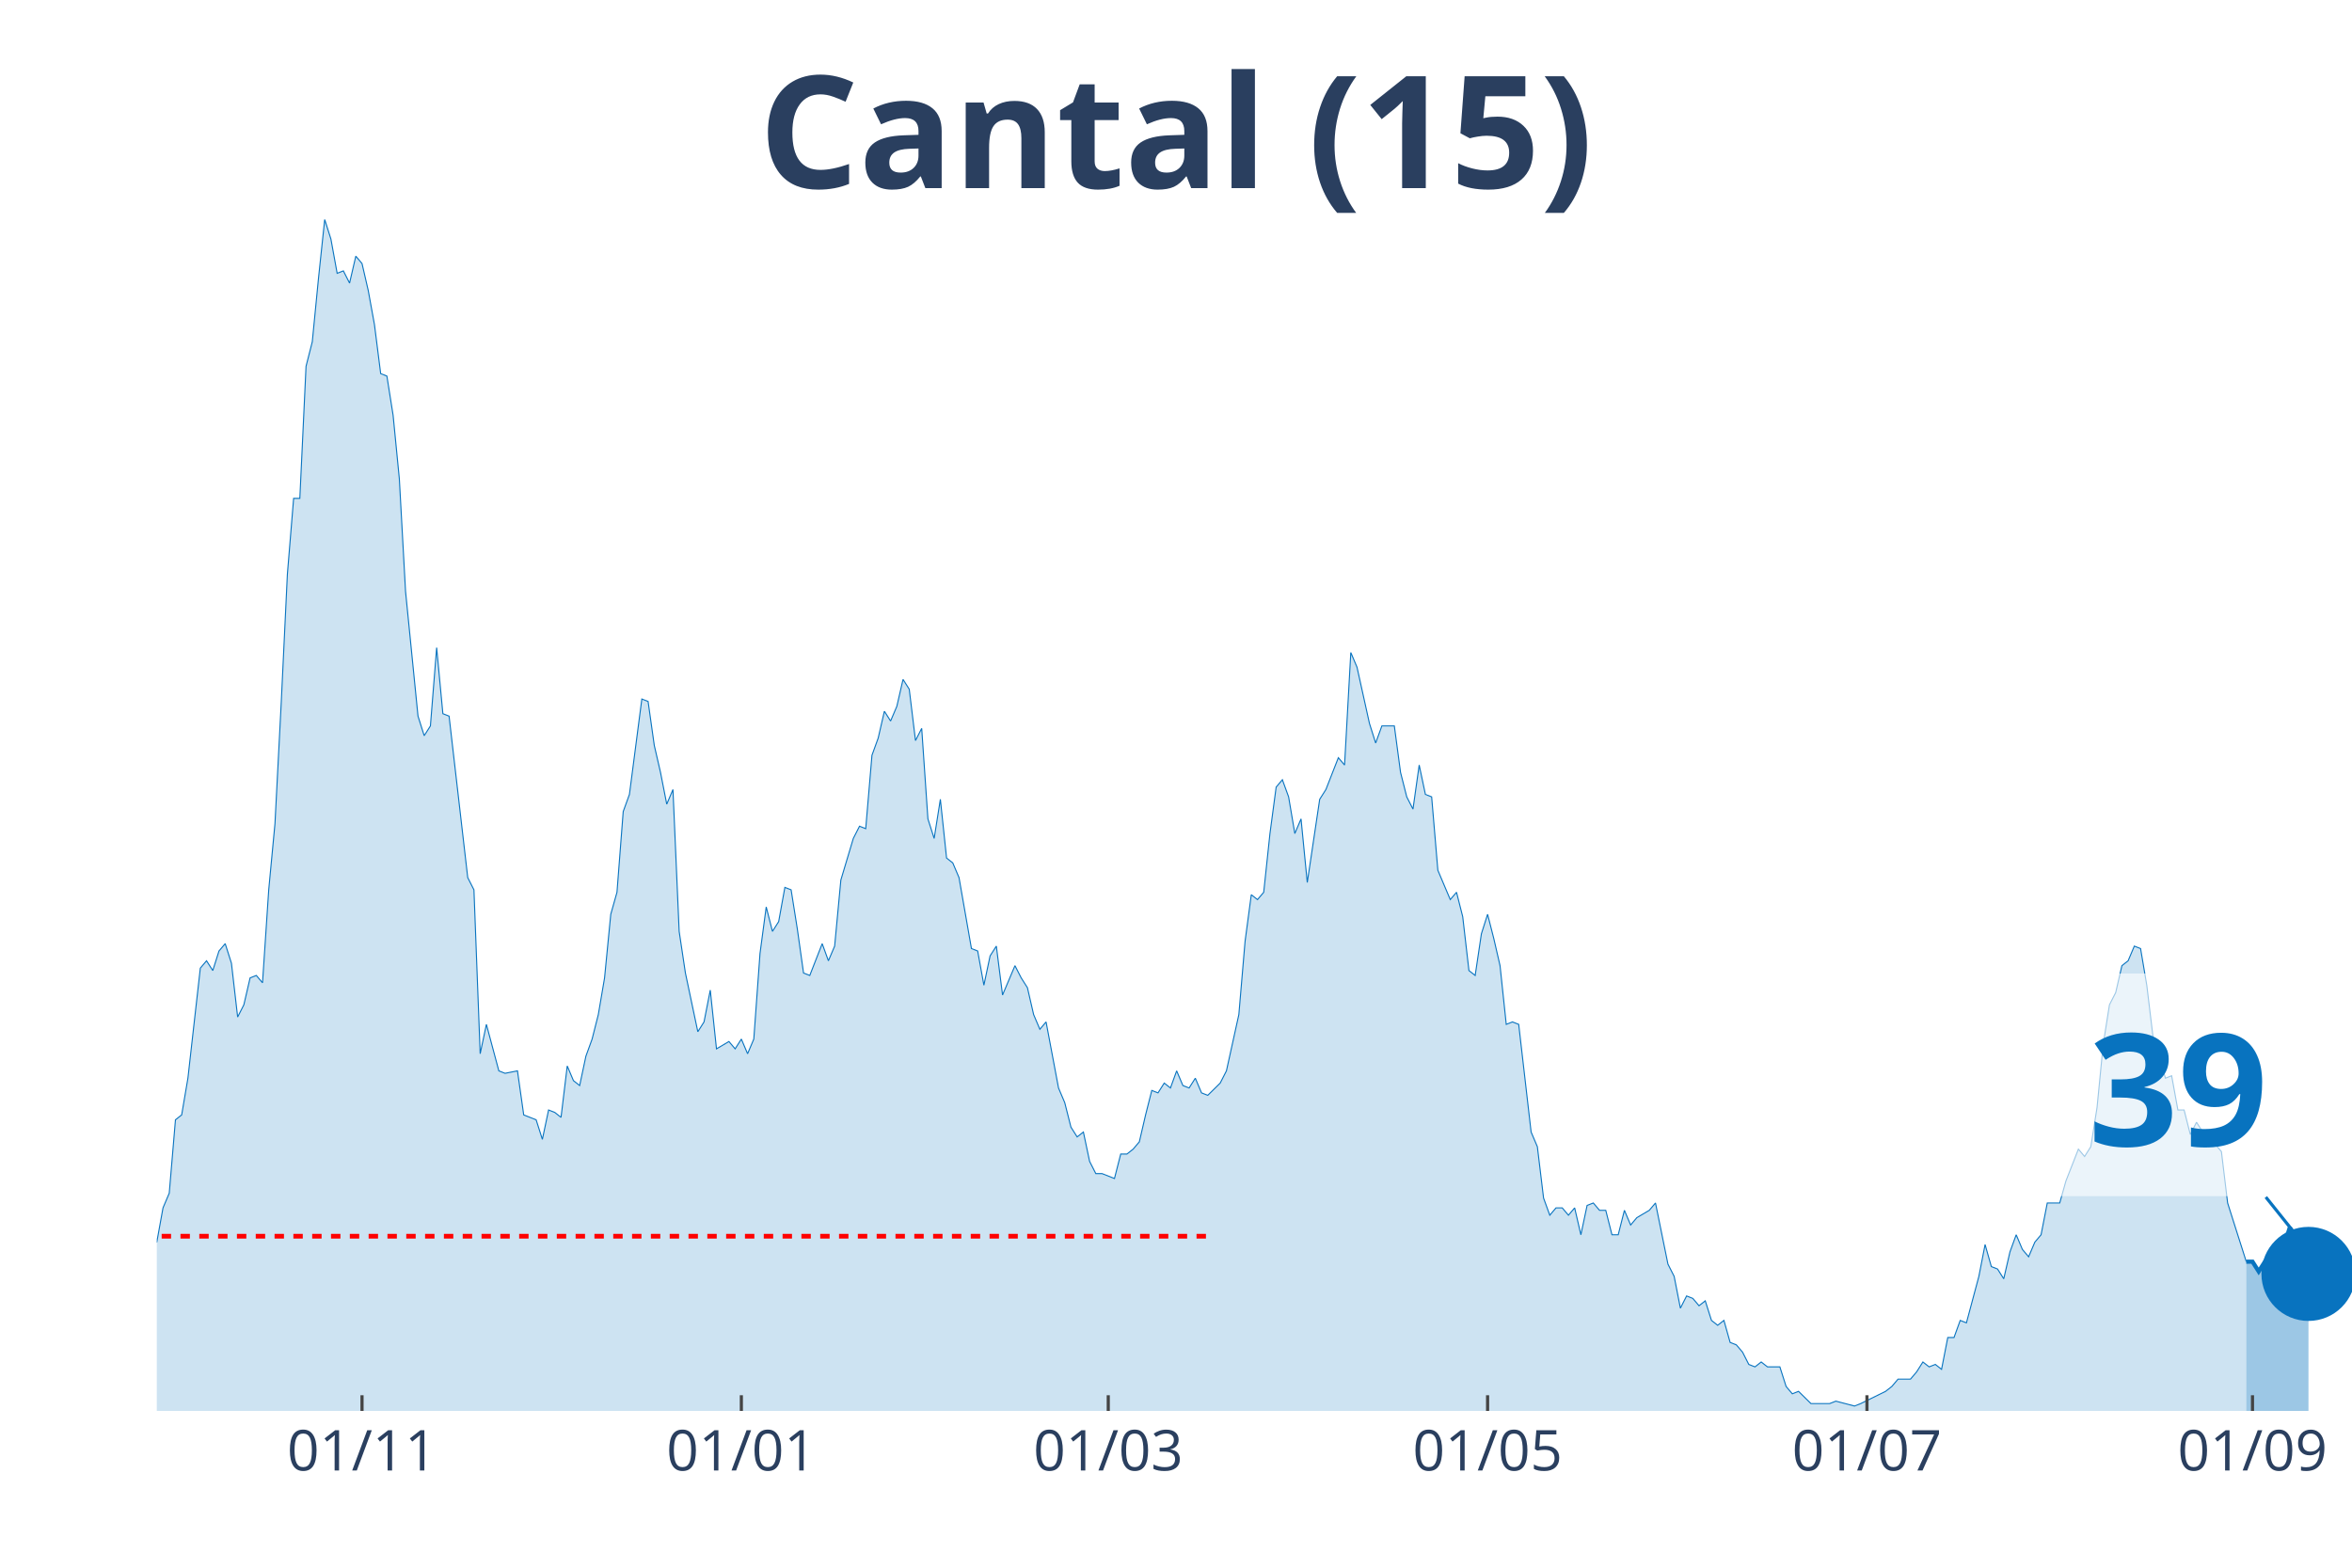
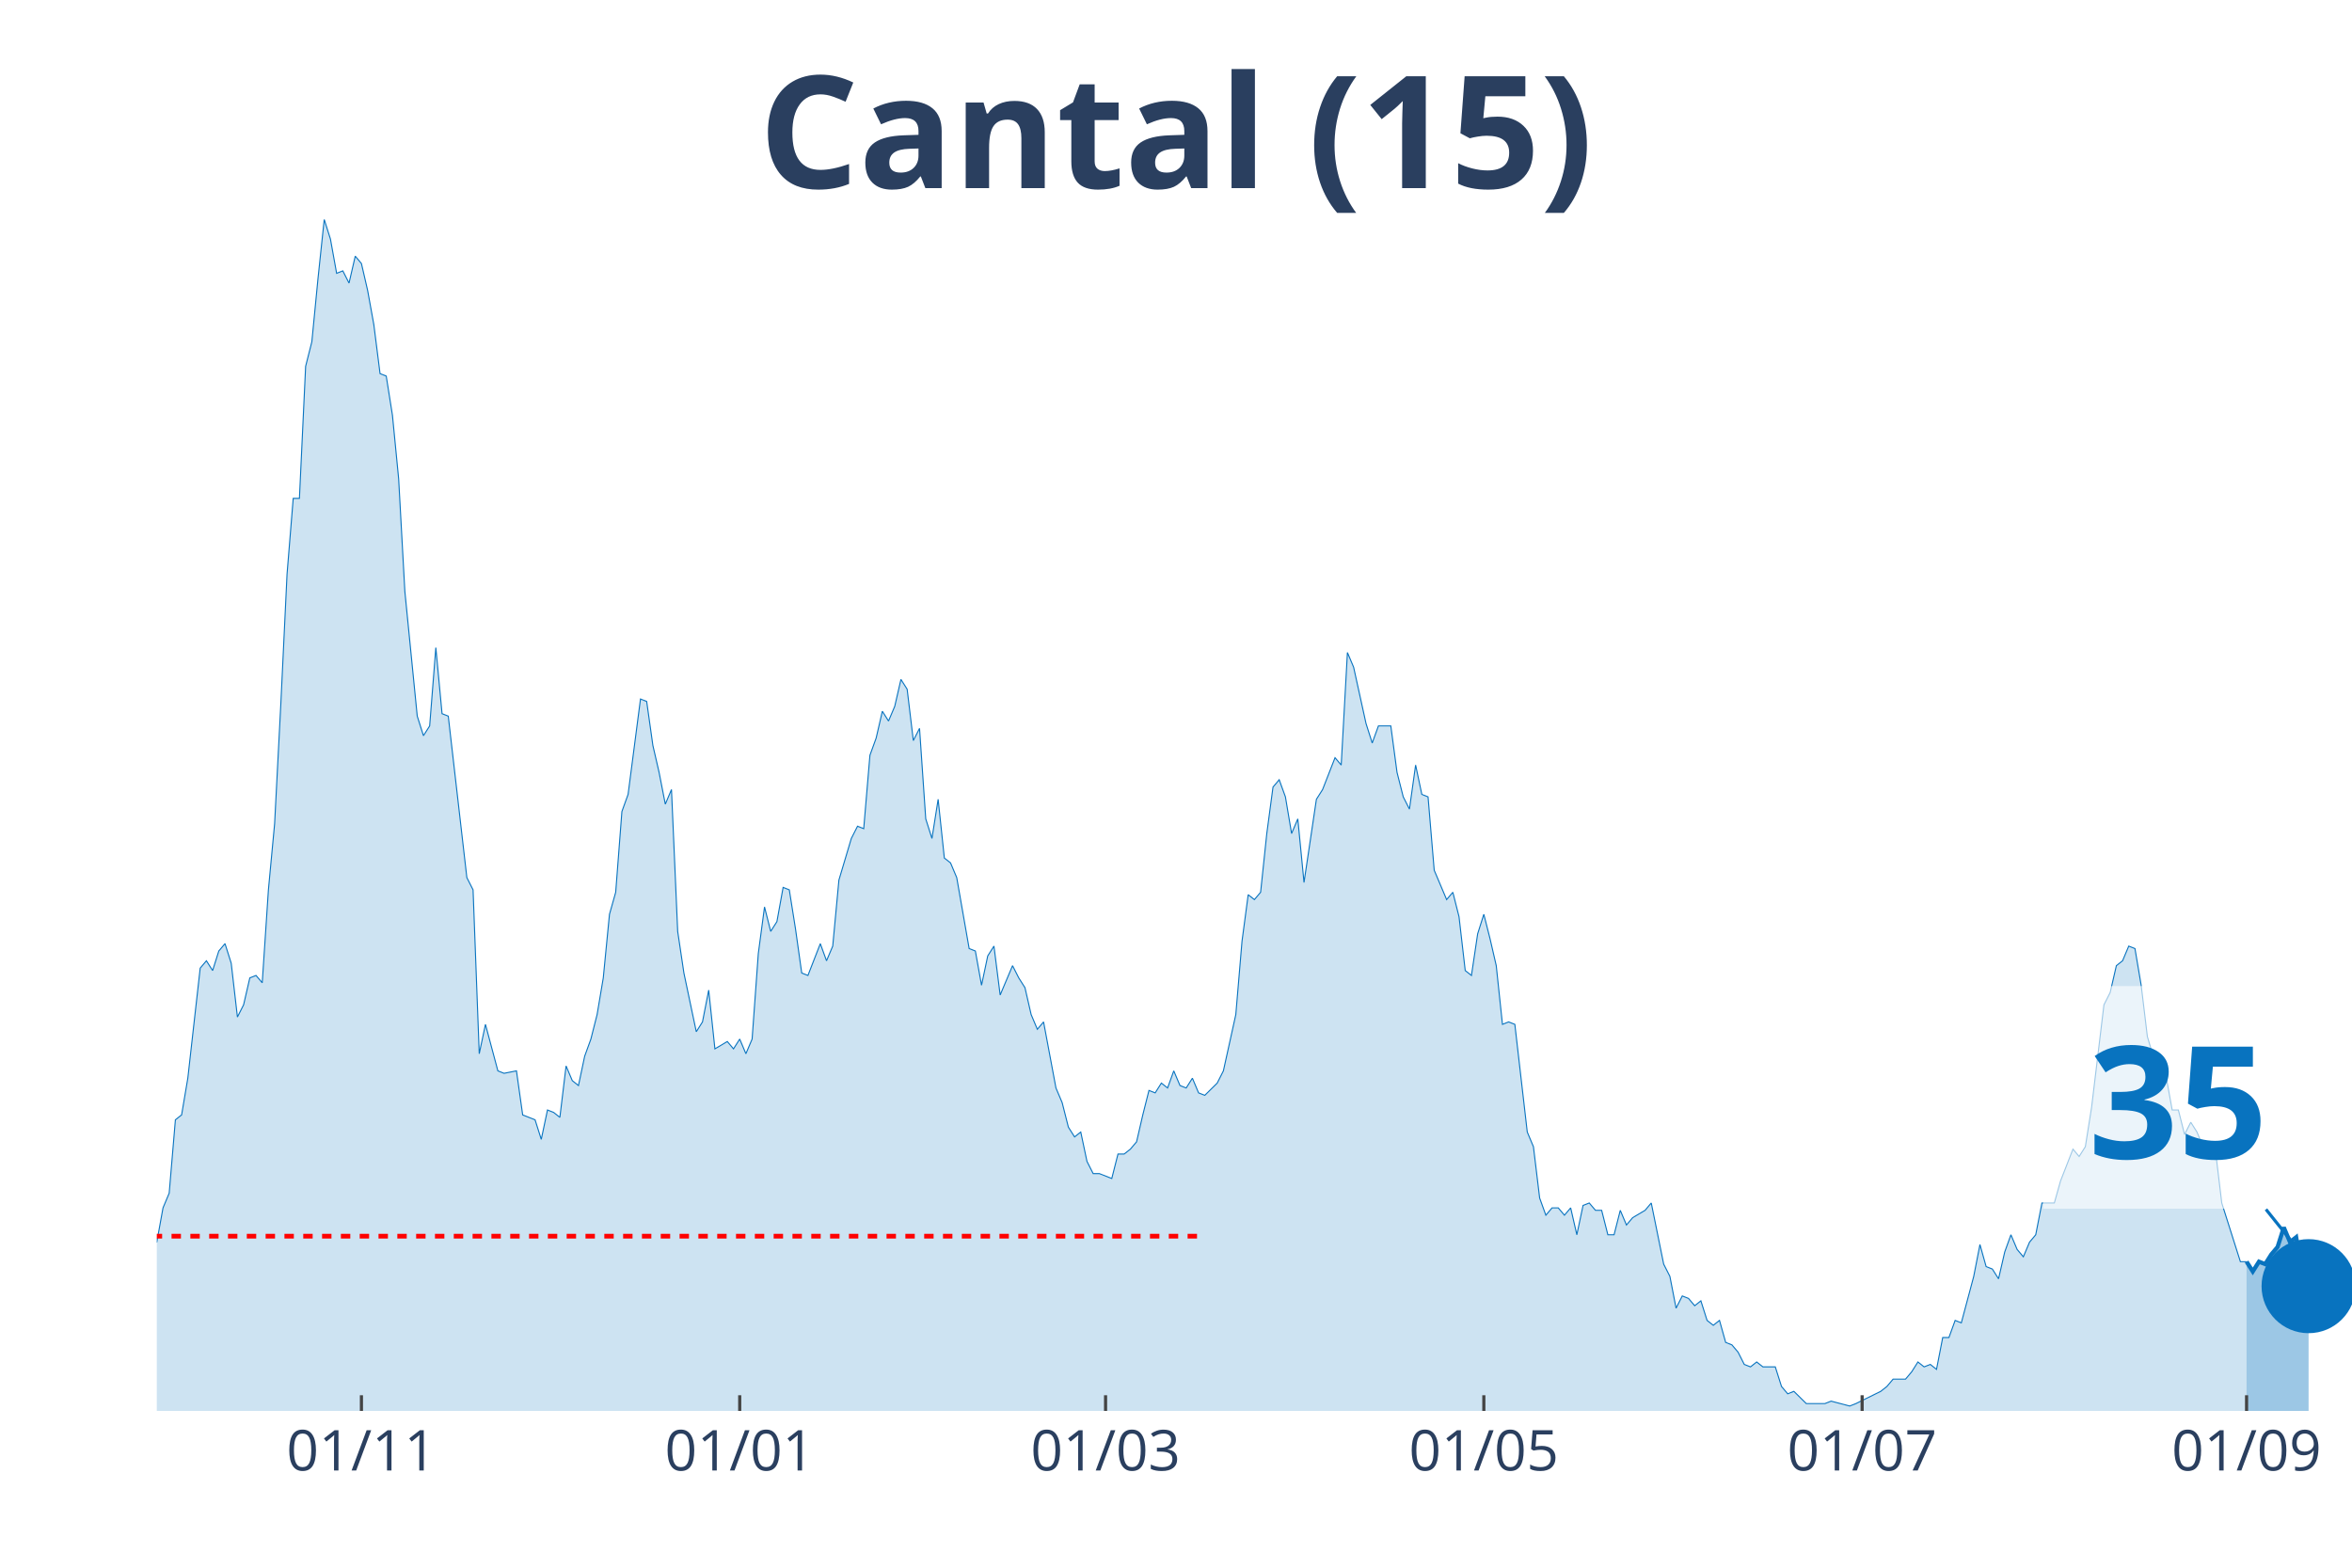
<svg xmlns="http://www.w3.org/2000/svg" class="main-svg" width="1125" height="750" style="" viewBox="0 0 750 500">
  <rect x="0" y="0" width="750" height="500" style="fill: rgb(0, 0, 0); fill-opacity: 0;" />
-   <defs id="defs-3cf5f0">
+   <defs id="defs-2fb1b7">
    <g class="clips">
-       <clipPath id="clip3cf5f0xyplot" class="plotclip">
+       <clipPath id="clip2fb1b7xyplot" class="plotclip">
        <rect width="700" height="380" />
      </clipPath>
-       <clipPath class="axesclip" id="clip3cf5f0x">
+       <clipPath class="axesclip" id="clip2fb1b7x">
        <rect x="50" y="0" width="700" height="500" />
      </clipPath>
-       <clipPath class="axesclip" id="clip3cf5f0y">
+       <clipPath class="axesclip" id="clip2fb1b7y">
        <rect x="0" y="70" width="750" height="380" />
      </clipPath>
-       <clipPath class="axesclip" id="clip3cf5f0xy">
+       <clipPath class="axesclip" id="clip2fb1b7xy">
        <rect x="50" y="70" width="700" height="380" />
      </clipPath>
    </g>
    <g class="gradients" />
  </defs>
  <g class="bglayer">
    <rect class="bg" x="50" y="70" width="700" height="380" style="fill: rgb(0, 0, 0); fill-opacity: 0; stroke-width: 0;" />
  </g>
  <g class="layer-below">
    <g class="imagelayer" />
    <g class="shapelayer" />
  </g>
  <g class="cartesianlayer">
    <g class="subplot xy">
      <g class="layer-subplot">
        <g class="shapelayer" />
        <g class="imagelayer" />
      </g>
      <g class="gridlayer">
        <g class="x">
-           <path class="xgrid crisp" transform="translate(115.44,0)" d="M0,70v380" style="stroke: rgb(255, 255, 255); stroke-opacity: 1; stroke-width: 1px;" />
-           <path class="xgrid crisp" transform="translate(236.4,0)" d="M0,70v380" style="stroke: rgb(255, 255, 255); stroke-opacity: 1; stroke-width: 1px;" />
-           <path class="xgrid crisp" transform="translate(353.4,0)" d="M0,70v380" style="stroke: rgb(255, 255, 255); stroke-opacity: 1; stroke-width: 1px;" />
-           <path class="xgrid crisp" transform="translate(474.36,0)" d="M0,70v380" style="stroke: rgb(255, 255, 255); stroke-opacity: 1; stroke-width: 1px;" />
-           <path class="xgrid crisp" transform="translate(595.33,0)" d="M0,70v380" style="stroke: rgb(255, 255, 255); stroke-opacity: 1; stroke-width: 1px;" />
-           <path class="xgrid crisp" transform="translate(718.27,0)" d="M0,70v380" style="stroke: rgb(255, 255, 255); stroke-opacity: 1; stroke-width: 1px;" />
+           <path class="xgrid crisp" transform="translate(115.25,0)" d="M0,70v380" style="stroke: rgb(255, 255, 255); stroke-opacity: 1; stroke-width: 1px;" />
+           <path class="xgrid crisp" transform="translate(235.88,0)" d="M0,70v380" style="stroke: rgb(255, 255, 255); stroke-opacity: 1; stroke-width: 1px;" />
+           <path class="xgrid crisp" transform="translate(352.54,0)" d="M0,70v380" style="stroke: rgb(255, 255, 255); stroke-opacity: 1; stroke-width: 1px;" />
+           <path class="xgrid crisp" transform="translate(473.16,0)" d="M0,70v380" style="stroke: rgb(255, 255, 255); stroke-opacity: 1; stroke-width: 1px;" />
+           <path class="xgrid crisp" transform="translate(593.79,0)" d="M0,70v380" style="stroke: rgb(255, 255, 255); stroke-opacity: 1; stroke-width: 1px;" />
+           <path class="xgrid crisp" transform="translate(716.38,0)" d="M0,70v380" style="stroke: rgb(255, 255, 255); stroke-opacity: 1; stroke-width: 1px;" />
        </g>
        <g class="y" />
      </g>
      <g class="zerolinelayer" />
      <path class="xlines-below" />
      <path class="ylines-below" />
      <g class="overlines-below" />
      <g class="xaxislayer-below" />
      <g class="yaxislayer-below" />
      <g class="overaxes-below" />
-       <g class="plot" transform="translate(50, 70)" clip-path="url('#clip3cf5f0xyplot')">
+       <g class="plot" transform="translate(50, 70)" clip-path="url('#clip2fb1b7xyplot')">
        <g class="scatterlayer mlayer">
-           <g class="trace scatter trace01b274" style="stroke-miterlimit: 2;">
+           <g class="trace scatter trace378ef7" style="stroke-miterlimit: 2;">
            <g class="fills">
              <g>
-                 <path class="js-fill" d="M666.29,380L-269.69,380L-269.69,376.1L-222.1,377.66L-220.11,378.44L-113.03,378.44L-111.05,376.88L-107.08,376.1L-105.1,376.88L-101.13,376.88L-99.15,376.88L-95.18,378.44L-93.2,378.44L-77.34,372.2L-75.35,372.98L-71.39,370.64L-69.41,372.2L-67.42,373.76L-65.44,372.98L-59.49,362.05L-57.51,360.49L-55.52,351.91L-53.54,352.69L-51.56,352.69L-49.58,351.13L-45.61,352.69L-43.63,344.11L-41.64,348.01L-39.66,346.45L-37.68,346.45L-35.69,350.35L-31.73,345.67L-29.75,348.01L-23.8,349.57L-21.81,347.23L-17.85,339.43L-15.86,342.55L-13.88,341.77L-11.9,337.08L-7.93,336.3L-5.95,333.18L-3.97,334.74L-1.98,327.72L0,326.16L1.98,315.24L3.97,310.55L5.95,287.15L7.93,285.59L9.92,273.88L13.88,238.77L15.86,236.43L17.85,239.55L19.83,233.31L21.81,230.97L23.8,237.21L25.78,254.37L27.76,250.47L29.75,241.89L31.73,241.11L33.71,243.45L35.69,213.8L37.68,192.73L39.66,154.5L41.64,113.14L43.63,88.95L45.61,88.95L47.59,46.82L49.58,39.01L51.56,18.73L53.54,0L55.52,6.24L57.51,17.17L59.49,16.39L61.47,20.29L63.46,11.7L65.44,14.05L67.42,22.63L69.41,33.55L71.39,49.16L73.37,49.94L75.35,62.42L77.34,82.71L79.32,118.6L83.29,158.4L85.27,164.64L87.25,161.52L89.24,136.55L91.22,157.62L93.2,158.4L99.15,209.9L101.13,213.8L103.12,266.08L105.1,256.71L109.07,271.54L111.05,272.32L115.01,271.54L117,285.59L120.96,287.15L122.95,293.39L124.93,284.02L126.91,284.8L128.9,286.37L130.88,269.98L132.86,274.66L134.84,276.22L136.83,266.86L138.81,261.4L140.79,253.59L142.78,241.89L144.76,221.6L146.74,214.58L148.73,188.83L150.71,183.37L154.67,152.94L156.66,153.72L158.64,167.76L160.62,176.34L162.61,186.49L164.59,181.81L166.57,227.06L168.56,240.33L172.52,259.06L174.5,255.93L176.49,245.79L178.47,264.52L182.44,262.18L184.42,264.52L186.4,261.4L188.39,266.08L190.37,261.4L192.35,234.09L194.33,219.26L196.32,227.06L198.3,223.94L200.28,213.02L202.27,213.8L204.25,226.28L206.23,240.33L208.22,241.11L212.18,230.97L214.16,236.43L216.15,231.75L218.13,210.68L222.1,197.41L224.08,193.51L226.06,194.29L228.05,170.88L230.03,165.42L232.01,156.84L233.99,159.96L235.98,155.28L237.96,146.69L239.94,149.82L241.93,166.2L243.91,162.3L245.89,191.17L247.88,197.41L249.86,184.93L251.84,203.66L253.82,205.22L255.81,209.9L259.77,232.53L261.76,233.31L263.74,244.23L265.72,234.87L267.71,231.75L269.69,247.35L273.65,237.99L275.64,241.89L277.62,245.01L279.6,253.59L281.59,258.28L283.57,255.93L287.54,277L289.52,281.68L291.5,289.49L293.48,292.61L295.47,291.05L297.45,300.41L299.43,304.31L301.42,304.31L305.38,305.87L307.37,298.07L309.35,298.07L311.33,296.51L313.31,294.17L315.3,285.59L317.28,277.78L319.26,278.56L321.25,275.44L323.23,277L325.21,271.54L327.2,276.22L329.18,277L331.16,273.88L333.14,278.56L335.13,279.34L339.09,275.44L341.08,271.54L345.04,253.59L347.03,230.18L349.01,215.36L350.99,216.92L352.97,214.58L354.96,195.85L356.94,181.03L358.92,178.69L360.91,184.15L362.89,195.85L364.87,191.17L366.86,211.46L370.82,184.93L372.8,181.81L376.77,171.66L378.75,174L380.74,138.11L382.72,142.79L386.69,160.74L388.67,166.98L390.65,161.52L392.63,161.52L394.62,161.52L396.6,176.34L398.58,184.15L400.57,188.05L402.55,174L404.53,183.37L406.52,184.15L408.5,207.56L412.46,216.92L414.45,214.58L416.43,222.38L418.41,239.55L420.4,241.11L422.38,227.84L424.36,221.6L426.35,229.4L428.33,237.99L430.31,256.71L432.29,255.93L434.28,256.71L438.24,291.05L440.23,295.73L442.21,312.11L444.19,317.58L446.18,315.24L448.16,315.24L450.14,317.58L452.12,315.24L454.11,323.82L456.09,314.46L458.07,313.68L460.06,316.02L462.04,316.02L464.02,323.82L466.01,323.82L467.99,316.02L469.97,320.7L471.95,318.36L475.92,316.02L477.9,313.68L481.87,333.18L483.85,337.08L485.84,347.23L487.82,343.33L489.8,344.11L491.78,346.45L493.77,344.89L495.75,351.13L497.73,352.69L499.72,351.13L501.7,358.15L503.68,358.93L505.67,361.27L507.65,365.17L509.63,365.95L511.61,364.39L513.6,365.95L515.58,365.95L517.56,365.95L519.55,372.2L521.53,374.54L523.51,373.76L527.48,377.66L529.46,377.66L533.43,377.66L535.41,376.88L541.36,378.44L543.34,377.66L551.27,373.76L553.26,372.2L555.24,369.86L557.22,369.86L559.21,369.86L561.19,367.52L563.17,364.39L565.16,365.95L567.14,365.17L569.12,366.74L571.1,356.59L573.09,356.59L575.07,351.13L577.05,351.91L581.02,337.08L583,326.94L584.99,333.96L586.97,334.74L588.95,337.86L590.93,329.28L592.92,323.82L594.9,328.5L596.88,330.84L598.87,326.16L600.85,323.82L602.83,313.68L606.8,313.68L608.78,306.65L612.75,296.51L614.73,298.85L616.71,295.73L618.7,283.24L620.68,262.96L622.66,250.47L624.65,246.57L626.63,237.99L628.61,236.43L630.59,231.75L632.58,232.53L634.56,244.23L636.54,260.62L638.53,266.86L640.51,273.88L642.49,273.1L644.48,284.02L646.46,284.02L648.44,291.83L650.42,287.93L652.41,291.05L654.39,295.73L656.37,294.95L658.36,297.29L660.34,313.68L662.32,319.92L666.29,332.4" style="fill: rgb(8, 115, 191); fill-opacity: 0.2; stroke-width: 0;" />
+                 <path class="js-fill" d="M666.38,380L-268.93,380L-268.93,376.1L-221.47,377.66L-219.49,378.44L-112.71,378.44L-110.73,376.88L-106.78,376.1L-104.8,376.88L-100.85,376.88L-98.87,376.88L-94.92,378.44L-92.94,378.44L-77.12,372.2L-75.14,372.98L-71.19,370.64L-69.21,372.2L-67.23,373.76L-65.25,372.98L-59.32,362.05L-57.34,360.49L-55.37,351.91L-53.39,352.69L-51.41,352.69L-49.44,351.13L-45.48,352.69L-43.5,344.11L-41.53,348.01L-39.55,346.45L-37.57,346.45L-35.59,350.35L-31.64,345.67L-29.66,348.01L-23.73,349.57L-21.75,347.23L-17.8,339.43L-15.82,342.55L-13.84,341.77L-11.86,337.08L-7.91,336.3L-5.93,333.18L-3.95,334.74L-1.98,327.72L0,326.16L1.98,315.24L3.95,310.55L5.93,287.15L7.91,285.59L9.89,273.88L13.84,238.77L15.82,236.43L17.8,239.55L19.77,233.31L21.75,230.97L23.73,237.21L25.71,254.37L27.68,250.47L29.66,241.89L31.64,241.11L33.62,243.45L35.59,213.8L37.57,192.73L39.55,154.5L41.53,113.14L43.5,88.95L45.48,88.95L47.46,46.82L49.44,39.01L51.41,18.73L53.39,0L55.37,6.24L57.34,17.17L59.32,16.39L61.3,20.29L63.28,11.7L65.25,14.05L67.23,22.63L69.21,33.55L71.19,49.16L73.16,49.94L75.14,62.42L77.12,82.71L79.1,118.6L83.05,158.4L85.03,164.64L87.01,161.52L88.98,136.55L90.96,157.62L92.94,158.4L98.87,209.9L100.85,213.8L102.82,266.08L104.8,256.71L108.76,271.54L110.73,272.32L114.69,271.54L116.67,285.59L120.62,287.15L122.6,293.39L124.58,284.02L126.55,284.8L128.53,286.37L130.51,269.98L132.49,274.66L134.46,276.22L136.44,266.86L138.42,261.4L140.4,253.59L142.37,241.89L144.35,221.6L146.33,214.58L148.31,188.83L150.28,183.37L154.24,152.94L156.21,153.72L158.19,167.76L160.17,176.34L162.15,186.49L164.12,181.81L166.1,227.06L168.08,240.33L172.03,259.06L174.01,255.93L175.99,245.79L177.97,264.52L181.92,262.18L183.9,264.52L185.88,261.4L187.85,266.08L189.83,261.4L191.81,234.09L193.79,219.26L195.76,227.06L197.74,223.94L199.72,213.02L201.69,213.8L203.67,226.28L205.65,240.33L207.63,241.11L211.58,230.97L213.56,236.43L215.54,231.75L217.51,210.68L221.47,197.41L223.45,193.51L225.42,194.29L227.4,170.88L229.38,165.42L231.36,156.84L233.33,159.96L235.31,155.28L237.29,146.69L239.27,149.82L241.24,166.2L243.22,162.3L245.2,191.17L247.18,197.41L249.15,184.93L251.13,203.66L253.11,205.22L255.08,209.9L259.04,232.53L261.02,233.31L262.99,244.23L264.97,234.87L266.95,231.75L268.93,247.35L272.88,237.99L274.86,241.89L276.84,245.01L278.81,253.59L280.79,258.28L282.77,255.93L286.72,277L288.7,281.68L290.68,289.49L292.66,292.61L294.63,291.05L296.61,300.41L298.59,304.31L300.56,304.31L304.52,305.87L306.5,298.07L308.47,298.07L310.45,296.51L312.43,294.17L314.41,285.59L316.38,277.78L318.36,278.56L320.34,275.44L322.32,277L324.29,271.54L326.27,276.22L328.25,277L330.23,273.88L332.2,278.56L334.18,279.34L338.14,275.44L340.11,271.54L344.07,253.59L346.05,230.18L348.02,215.36L350,216.92L351.98,214.58L353.95,195.85L355.93,181.03L357.91,178.69L359.89,184.15L361.86,195.85L363.84,191.17L365.82,211.46L369.77,184.93L371.75,181.81L375.71,171.66L377.68,174L379.66,138.11L381.64,142.79L385.59,160.74L387.57,166.98L389.55,161.52L391.53,161.52L393.5,161.52L395.48,176.34L397.46,184.15L399.44,188.05L401.41,174L403.39,183.37L405.37,184.15L407.34,207.56L411.3,216.92L413.28,214.58L415.25,222.38L417.23,239.55L419.21,241.11L421.19,227.84L423.16,221.6L425.14,229.4L427.12,237.99L429.1,256.71L431.07,255.93L433.05,256.71L437.01,291.05L438.98,295.73L440.96,312.11L442.94,317.58L444.92,315.24L446.89,315.24L448.87,317.58L450.85,315.24L452.82,323.82L454.8,314.46L456.78,313.68L458.76,316.02L460.73,316.02L462.71,323.82L464.69,323.82L466.67,316.02L468.64,320.7L470.62,318.36L474.58,316.02L476.55,313.68L480.51,333.18L482.49,337.08L484.46,347.23L486.44,343.33L488.42,344.11L490.4,346.45L492.37,344.89L494.35,351.13L496.33,352.69L498.31,351.13L500.28,358.15L502.26,358.93L504.24,361.27L506.21,365.17L508.19,365.95L510.17,364.39L512.15,365.95L514.12,365.95L516.1,365.95L518.08,372.2L520.06,374.54L522.03,373.76L525.99,377.66L527.97,377.66L531.92,377.66L533.9,376.88L539.83,378.44L541.81,377.66L549.72,373.76L551.69,372.2L553.67,369.86L555.65,369.86L557.63,369.86L559.6,367.52L561.58,364.39L563.56,365.95L565.54,365.17L567.51,366.74L569.49,356.59L571.47,356.59L573.45,351.13L575.42,351.91L579.38,337.08L581.36,326.94L583.33,333.96L585.31,334.74L587.29,337.86L589.27,329.28L591.24,323.82L593.22,328.5L595.2,330.84L597.18,326.16L599.15,323.82L601.13,313.68L605.08,313.68L607.06,306.65L611.02,296.51L612.99,298.85L614.97,295.73L616.95,283.24L620.9,250.47L622.88,246.57L624.86,237.99L626.84,236.43L628.81,231.75L630.79,232.53L632.77,244.23L634.75,260.62L638.7,273.88L640.68,273.1L642.66,284.02L644.63,284.02L646.61,291.83L648.59,287.93L650.56,291.05L652.54,295.73L654.52,294.95L656.5,297.29L658.47,313.68L660.45,319.92L664.41,332.4L666.38,332.4" style="fill: rgb(8, 115, 191); fill-opacity: 0.2; stroke-width: 0;" />
              </g>
            </g>
            <g class="errorbars" />
            <g class="lines">
-               <path class="js-line" d="M-269.69,376.1L-222.1,377.66L-220.11,378.44L-113.03,378.44L-111.05,376.88L-107.08,376.1L-105.1,376.88L-101.13,376.88L-99.15,376.88L-95.18,378.44L-93.2,378.44L-77.34,372.2L-75.35,372.98L-71.39,370.64L-69.41,372.2L-67.42,373.76L-65.44,372.98L-59.49,362.05L-57.51,360.49L-55.52,351.91L-53.54,352.69L-51.56,352.69L-49.58,351.13L-45.61,352.69L-43.63,344.11L-41.64,348.01L-39.66,346.45L-37.68,346.45L-35.69,350.35L-31.73,345.67L-29.75,348.01L-23.8,349.57L-21.81,347.23L-17.85,339.43L-15.86,342.55L-13.88,341.77L-11.9,337.08L-7.93,336.3L-5.95,333.18L-3.97,334.74L-1.98,327.72L0,326.16L1.98,315.24L3.97,310.55L5.95,287.15L7.93,285.59L9.92,273.88L13.88,238.77L15.86,236.43L17.85,239.55L19.83,233.31L21.81,230.97L23.8,237.21L25.78,254.37L27.76,250.47L29.75,241.89L31.73,241.11L33.71,243.45L35.69,213.8L37.68,192.73L39.66,154.5L41.64,113.14L43.63,88.95L45.61,88.95L47.59,46.82L49.58,39.01L51.56,18.73L53.54,0L55.52,6.24L57.51,17.17L59.49,16.39L61.47,20.29L63.46,11.7L65.44,14.05L67.42,22.63L69.41,33.55L71.39,49.16L73.37,49.94L75.35,62.42L77.34,82.71L79.32,118.6L83.29,158.4L85.27,164.64L87.25,161.52L89.24,136.55L91.22,157.62L93.2,158.4L99.15,209.9L101.13,213.8L103.12,266.08L105.1,256.71L109.07,271.54L111.05,272.32L115.01,271.54L117,285.59L120.96,287.15L122.95,293.39L124.93,284.02L126.91,284.8L128.9,286.37L130.88,269.98L132.86,274.66L134.84,276.22L136.83,266.86L138.81,261.4L140.79,253.59L142.78,241.89L144.76,221.6L146.74,214.58L148.73,188.83L150.71,183.37L154.67,152.94L156.66,153.72L158.64,167.76L160.62,176.34L162.61,186.49L164.59,181.81L166.57,227.06L168.56,240.33L172.52,259.06L174.5,255.93L176.49,245.79L178.47,264.52L182.44,262.18L184.42,264.52L186.4,261.4L188.39,266.08L190.37,261.4L192.35,234.09L194.33,219.26L196.32,227.06L198.3,223.94L200.28,213.02L202.27,213.8L204.25,226.28L206.23,240.33L208.22,241.11L212.18,230.97L214.16,236.43L216.15,231.75L218.13,210.68L222.1,197.41L224.08,193.51L226.06,194.29L228.05,170.88L230.03,165.42L232.01,156.84L233.99,159.96L235.98,155.28L237.96,146.69L239.94,149.82L241.93,166.2L243.91,162.3L245.89,191.17L247.88,197.41L249.86,184.93L251.84,203.66L253.82,205.22L255.81,209.9L259.77,232.53L261.76,233.31L263.74,244.23L265.72,234.87L267.71,231.75L269.69,247.35L273.65,237.99L275.64,241.89L277.62,245.01L279.6,253.59L281.59,258.28L283.57,255.93L287.54,277L289.52,281.68L291.5,289.49L293.48,292.61L295.47,291.05L297.45,300.41L299.43,304.31L301.42,304.31L305.38,305.87L307.37,298.07L309.35,298.07L311.33,296.51L313.31,294.17L315.3,285.59L317.28,277.78L319.26,278.56L321.25,275.44L323.23,277L325.21,271.54L327.2,276.22L329.18,277L331.16,273.88L333.14,278.56L335.13,279.34L339.09,275.44L341.08,271.54L345.04,253.59L347.03,230.18L349.01,215.36L350.99,216.92L352.97,214.58L354.96,195.85L356.94,181.03L358.92,178.69L360.91,184.15L362.89,195.85L364.87,191.17L366.86,211.46L370.82,184.93L372.8,181.81L376.77,171.66L378.75,174L380.74,138.11L382.72,142.79L386.69,160.74L388.67,166.98L390.65,161.52L392.63,161.52L394.62,161.52L396.6,176.34L398.58,184.15L400.57,188.05L402.55,174L404.53,183.37L406.52,184.15L408.5,207.56L412.46,216.92L414.45,214.58L416.43,222.38L418.41,239.55L420.4,241.11L422.38,227.84L424.36,221.6L426.35,229.4L428.33,237.99L430.31,256.71L432.29,255.93L434.28,256.71L438.24,291.05L440.23,295.73L442.21,312.11L444.19,317.58L446.18,315.24L448.16,315.24L450.14,317.58L452.12,315.24L454.11,323.82L456.09,314.46L458.07,313.68L460.06,316.02L462.04,316.02L464.02,323.82L466.01,323.82L467.99,316.02L469.97,320.7L471.95,318.36L475.92,316.02L477.9,313.68L481.87,333.18L483.85,337.08L485.84,347.23L487.82,343.33L489.8,344.11L491.78,346.45L493.77,344.89L495.75,351.13L497.73,352.69L499.72,351.13L501.7,358.15L503.68,358.93L505.67,361.27L507.65,365.17L509.63,365.95L511.61,364.39L513.6,365.95L515.58,365.95L517.56,365.95L519.55,372.2L521.53,374.54L523.51,373.76L527.48,377.66L529.46,377.66L533.43,377.66L535.41,376.88L541.36,378.44L543.34,377.66L551.27,373.76L553.26,372.2L555.24,369.86L557.22,369.86L559.21,369.86L561.19,367.52L563.17,364.39L565.16,365.95L567.14,365.17L569.12,366.74L571.1,356.59L573.09,356.59L575.07,351.13L577.05,351.91L581.02,337.08L583,326.94L584.99,333.96L586.97,334.74L588.95,337.86L590.93,329.28L592.92,323.82L594.9,328.5L596.88,330.84L598.87,326.16L600.85,323.82L602.83,313.68L606.8,313.68L608.78,306.65L612.75,296.51L614.73,298.85L616.71,295.73L618.7,283.24L620.68,262.96L622.66,250.47L624.65,246.57L626.63,237.99L628.61,236.43L630.59,231.75L632.58,232.53L634.56,244.23L636.54,260.62L638.53,266.86L640.51,273.88L642.49,273.1L644.48,284.02L646.46,284.02L648.44,291.83L650.42,287.93L652.41,291.05L654.39,295.73L656.37,294.95L658.36,297.29L660.34,313.68L662.32,319.92L666.29,332.4" style="vector-effect: non-scaling-stroke; fill: none; stroke: rgb(8, 115, 191); stroke-opacity: 1; stroke-width: 0.5px; opacity: 1;" />
+               <path class="js-line" d="M-268.93,376.1L-221.47,377.66L-219.49,378.44L-112.71,378.44L-110.73,376.88L-106.78,376.1L-104.8,376.88L-100.85,376.88L-98.87,376.88L-94.92,378.44L-92.94,378.44L-77.12,372.2L-75.14,372.98L-71.19,370.64L-69.21,372.2L-67.23,373.76L-65.25,372.98L-59.32,362.05L-57.34,360.49L-55.37,351.91L-53.39,352.69L-51.41,352.69L-49.44,351.13L-45.48,352.69L-43.5,344.11L-41.53,348.01L-39.55,346.45L-37.57,346.45L-35.59,350.35L-31.64,345.67L-29.66,348.01L-23.73,349.57L-21.75,347.23L-17.8,339.43L-15.82,342.55L-13.84,341.77L-11.86,337.08L-7.91,336.3L-5.93,333.18L-3.95,334.74L-1.98,327.72L0,326.16L1.98,315.24L3.95,310.55L5.93,287.15L7.91,285.59L9.89,273.88L13.84,238.77L15.82,236.43L17.8,239.55L19.77,233.31L21.75,230.97L23.73,237.21L25.71,254.37L27.68,250.47L29.66,241.89L31.64,241.11L33.62,243.45L35.59,213.8L37.57,192.73L39.55,154.5L41.53,113.14L43.5,88.95L45.48,88.95L47.46,46.82L49.44,39.01L51.41,18.73L53.39,0L55.37,6.24L57.34,17.17L59.32,16.39L61.3,20.29L63.28,11.7L65.25,14.05L67.23,22.63L69.21,33.55L71.19,49.16L73.16,49.94L75.14,62.42L77.12,82.71L79.1,118.6L83.05,158.4L85.03,164.64L87.01,161.52L88.98,136.55L90.96,157.62L92.94,158.4L98.87,209.9L100.85,213.8L102.82,266.08L104.8,256.71L108.76,271.54L110.73,272.32L114.69,271.54L116.67,285.59L120.62,287.15L122.6,293.39L124.58,284.02L126.55,284.8L128.53,286.37L130.51,269.98L132.49,274.66L134.46,276.22L136.44,266.86L138.42,261.4L140.4,253.59L142.37,241.89L144.35,221.6L146.33,214.58L148.31,188.83L150.28,183.37L154.24,152.94L156.21,153.72L158.19,167.76L160.17,176.34L162.15,186.49L164.12,181.81L166.1,227.06L168.08,240.33L172.03,259.06L174.01,255.93L175.99,245.79L177.97,264.52L181.92,262.18L183.9,264.52L185.88,261.4L187.85,266.08L189.83,261.4L191.81,234.09L193.79,219.26L195.76,227.06L197.74,223.94L199.72,213.02L201.69,213.8L203.67,226.28L205.65,240.33L207.63,241.11L211.58,230.97L213.56,236.43L215.54,231.75L217.51,210.68L221.47,197.41L223.45,193.51L225.42,194.29L227.4,170.88L229.38,165.42L231.36,156.84L233.33,159.96L235.31,155.28L237.29,146.69L239.27,149.82L241.24,166.2L243.22,162.3L245.2,191.17L247.18,197.41L249.15,184.93L251.13,203.66L253.11,205.22L255.08,209.9L259.04,232.53L261.02,233.31L262.99,244.23L264.97,234.87L266.95,231.75L268.93,247.35L272.88,237.99L274.86,241.89L276.84,245.01L278.81,253.59L280.79,258.28L282.77,255.93L286.72,277L288.7,281.68L290.68,289.49L292.66,292.61L294.63,291.05L296.61,300.41L298.59,304.31L300.56,304.31L304.52,305.87L306.5,298.07L308.47,298.07L310.45,296.51L312.43,294.17L314.41,285.59L316.38,277.78L318.36,278.56L320.34,275.44L322.32,277L324.29,271.54L326.27,276.22L328.25,277L330.23,273.88L332.2,278.56L334.18,279.34L338.14,275.44L340.11,271.54L344.07,253.59L346.05,230.18L348.02,215.36L350,216.92L351.98,214.58L353.95,195.85L355.93,181.03L357.91,178.69L359.89,184.15L361.86,195.85L363.84,191.17L365.82,211.46L369.77,184.93L371.75,181.81L375.71,171.66L377.68,174L379.66,138.11L381.64,142.79L385.59,160.74L387.57,166.98L389.55,161.52L391.53,161.52L393.5,161.52L395.48,176.34L397.46,184.15L399.44,188.05L401.41,174L403.39,183.37L405.37,184.15L407.34,207.56L411.3,216.92L413.28,214.58L415.25,222.38L417.23,239.55L419.21,241.11L421.19,227.84L423.16,221.6L425.14,229.4L427.12,237.99L429.1,256.71L431.07,255.93L433.05,256.71L437.01,291.05L438.98,295.73L440.96,312.11L442.94,317.58L444.92,315.24L446.89,315.24L448.87,317.58L450.85,315.24L452.82,323.82L454.8,314.46L456.78,313.68L458.76,316.02L460.73,316.02L462.71,323.82L464.69,323.82L466.67,316.02L468.64,320.7L470.62,318.36L474.58,316.02L476.55,313.68L480.51,333.18L482.49,337.08L484.46,347.23L486.44,343.33L488.42,344.11L490.4,346.45L492.37,344.89L494.35,351.13L496.33,352.69L498.31,351.13L500.28,358.15L502.26,358.93L504.24,361.27L506.21,365.17L508.19,365.95L510.17,364.39L512.15,365.95L514.12,365.95L516.1,365.95L518.08,372.2L520.06,374.54L522.03,373.76L525.99,377.66L527.97,377.66L531.92,377.66L533.9,376.88L539.83,378.44L541.81,377.66L549.72,373.76L551.69,372.2L553.67,369.86L555.65,369.86L557.63,369.86L559.6,367.52L561.58,364.39L563.56,365.95L565.54,365.17L567.51,366.74L569.49,356.59L571.47,356.59L573.45,351.13L575.42,351.91L579.38,337.08L581.36,326.94L583.33,333.96L585.31,334.74L587.29,337.86L589.27,329.28L591.24,323.82L593.22,328.5L595.2,330.84L597.18,326.16L599.15,323.82L601.13,313.68L605.08,313.68L607.06,306.65L611.02,296.51L612.99,298.85L614.97,295.73L616.95,283.24L620.9,250.47L622.88,246.57L624.86,237.99L626.84,236.43L628.81,231.75L630.79,232.53L632.77,244.23L634.75,260.62L638.7,273.88L640.68,273.1L642.66,284.02L644.63,284.02L646.61,291.83L648.59,287.93L650.56,291.05L652.54,295.73L654.52,294.95L656.5,297.29L658.47,313.68L660.45,319.92L664.41,332.4L666.38,332.4" style="vector-effect: non-scaling-stroke; fill: none; stroke: rgb(8, 115, 191); stroke-opacity: 1; stroke-width: 0.5px; opacity: 1;" />
            </g>
            <g class="points" />
            <g class="text" />
          </g>
-           <g class="trace scatter trace9e559d" style="stroke-miterlimit: 2;">
+           <g class="trace scatter tracea47ed3" style="stroke-miterlimit: 2;">
            <g class="fills">
              <g>
-                 <path class="js-fill" d="M686.12,380L666.29,380L666.29,332.4L668.27,332.4L670.25,335.52L672.24,332.4L674.22,333.18L678.19,327.72L680.17,321.48L682.15,326.16L684.14,324.6L686.12,336.3" style="fill: rgb(8, 115, 191); fill-opacity: 0.4; stroke-width: 0;" />
+                 <path class="js-fill" d="M686.16,380L666.38,380L666.38,332.4L668.36,335.52L670.34,332.4L672.32,333.18L674.29,330.06L676.27,327.72L678.25,321.48L680.23,326.16L682.2,324.6L684.18,336.3L686.16,340.21" style="fill: rgb(8, 115, 191); fill-opacity: 0.4; stroke-width: 0;" />
              </g>
            </g>
            <g class="errorbars" />
            <g class="lines">
-               <path class="js-line" d="M666.29,332.4L668.27,332.4L670.25,335.52L672.24,332.4L674.22,333.18L678.19,327.72L680.17,321.48L682.15,326.16L684.14,324.6L686.12,336.3" style="vector-effect: non-scaling-stroke; fill: none; stroke: rgb(8, 115, 191); stroke-opacity: 1; stroke-width: 2px; opacity: 1;" />
+               <path class="js-line" d="M666.38,332.4L668.36,335.52L670.34,332.4L672.32,333.18L674.29,330.06L676.27,327.72L678.25,321.48L680.23,326.16L682.2,324.6L684.18,336.3L686.16,340.21" style="vector-effect: non-scaling-stroke; fill: none; stroke: rgb(8, 115, 191); stroke-opacity: 1; stroke-width: 2px; opacity: 1;" />
            </g>
            <g class="points" />
            <g class="text" />
          </g>
-           <g class="trace scatter trace3235f0" style="stroke-miterlimit: 2; opacity: 1;">
+           <g class="trace scatter tracebde0df" style="stroke-miterlimit: 2; opacity: 1;">
            <g class="fills" />
            <g class="errorbars" />
            <g class="lines" />
            <g class="points">
-               <path class="point" transform="translate(686.12,336.3)" d="M15,0A15,15 0 1,1 0,-15A15,15 0 0,1 15,0Z" style="opacity: 1; stroke-width: 0px; fill: rgb(8, 115, 191); fill-opacity: 1;" />
+               <path class="point" transform="translate(686.16,340.21)" d="M15,0A15,15 0 1,1 0,-15A15,15 0 0,1 15,0Z" style="opacity: 1; stroke-width: 0px; fill: rgb(8, 115, 191); fill-opacity: 1;" />
            </g>
            <g class="text" />
          </g>
        </g>
      </g>
      <g class="overplot" />
      <path class="xlines-above crisp" style="fill: none; stroke-width: 1px; stroke: rgb(0, 0, 0); stroke-opacity: 0;" d="" />
      <path class="ylines-above crisp" style="fill: none;" d="M0,0" />
      <g class="overlines-above" />
      <g class="xaxislayer-above">
-         <path class="xtick ticks crisp" d="M0,450v-5" transform="translate(115.44,0)" style="stroke: rgb(68, 68, 68); stroke-opacity: 1; stroke-width: 1px;" />
-         <path class="xtick ticks crisp" d="M0,450v-5" transform="translate(236.4,0)" style="stroke: rgb(68, 68, 68); stroke-opacity: 1; stroke-width: 1px;" />
-         <path class="xtick ticks crisp" d="M0,450v-5" transform="translate(353.4,0)" style="stroke: rgb(68, 68, 68); stroke-opacity: 1; stroke-width: 1px;" />
-         <path class="xtick ticks crisp" d="M0,450v-5" transform="translate(474.36,0)" style="stroke: rgb(68, 68, 68); stroke-opacity: 1; stroke-width: 1px;" />
-         <path class="xtick ticks crisp" d="M0,450v-5" transform="translate(595.33,0)" style="stroke: rgb(68, 68, 68); stroke-opacity: 1; stroke-width: 1px;" />
-         <path class="xtick ticks crisp" d="M0,450v-5" transform="translate(718.27,0)" style="stroke: rgb(68, 68, 68); stroke-opacity: 1; stroke-width: 1px;" />
+         <path class="xtick ticks crisp" d="M0,450v-5" transform="translate(115.25,0)" style="stroke: rgb(68, 68, 68); stroke-opacity: 1; stroke-width: 1px;" />
+         <path class="xtick ticks crisp" d="M0,450v-5" transform="translate(235.88,0)" style="stroke: rgb(68, 68, 68); stroke-opacity: 1; stroke-width: 1px;" />
+         <path class="xtick ticks crisp" d="M0,450v-5" transform="translate(352.54,0)" style="stroke: rgb(68, 68, 68); stroke-opacity: 1; stroke-width: 1px;" />
+         <path class="xtick ticks crisp" d="M0,450v-5" transform="translate(473.16,0)" style="stroke: rgb(68, 68, 68); stroke-opacity: 1; stroke-width: 1px;" />
+         <path class="xtick ticks crisp" d="M0,450v-5" transform="translate(593.79,0)" style="stroke: rgb(68, 68, 68); stroke-opacity: 1; stroke-width: 1px;" />
+         <path class="xtick ticks crisp" d="M0,450v-5" transform="translate(716.38,0)" style="stroke: rgb(68, 68, 68); stroke-opacity: 1; stroke-width: 1px;" />
        <g class="xtick">
-           <text text-anchor="middle" x="0" y="469" transform="translate(115.44,0)" style="font-family: 'Open Sans', verdana, arial, sans-serif; font-size: 18px; fill: rgb(42, 63, 95); fill-opacity: 1; white-space: pre;">01/11</text>
+           <text text-anchor="middle" x="0" y="469" transform="translate(115.25,0)" style="font-family: 'Open Sans', verdana, arial, sans-serif; font-size: 18px; fill: rgb(42, 63, 95); fill-opacity: 1; white-space: pre;">01/11</text>
        </g>
        <g class="xtick">
-           <text text-anchor="middle" x="0" y="469" transform="translate(236.4,0)" style="font-family: 'Open Sans', verdana, arial, sans-serif; font-size: 18px; fill: rgb(42, 63, 95); fill-opacity: 1; white-space: pre;">01/01</text>
+           <text text-anchor="middle" x="0" y="469" transform="translate(235.88,0)" style="font-family: 'Open Sans', verdana, arial, sans-serif; font-size: 18px; fill: rgb(42, 63, 95); fill-opacity: 1; white-space: pre;">01/01</text>
        </g>
        <g class="xtick">
-           <text text-anchor="middle" x="0" y="469" transform="translate(353.4,0)" style="font-family: 'Open Sans', verdana, arial, sans-serif; font-size: 18px; fill: rgb(42, 63, 95); fill-opacity: 1; white-space: pre;">01/03</text>
+           <text text-anchor="middle" x="0" y="469" transform="translate(352.54,0)" style="font-family: 'Open Sans', verdana, arial, sans-serif; font-size: 18px; fill: rgb(42, 63, 95); fill-opacity: 1; white-space: pre;">01/03</text>
        </g>
        <g class="xtick">
-           <text text-anchor="middle" x="0" y="469" transform="translate(474.36,0)" style="font-family: 'Open Sans', verdana, arial, sans-serif; font-size: 18px; fill: rgb(42, 63, 95); fill-opacity: 1; white-space: pre;">01/05</text>
+           <text text-anchor="middle" x="0" y="469" transform="translate(473.16,0)" style="font-family: 'Open Sans', verdana, arial, sans-serif; font-size: 18px; fill: rgb(42, 63, 95); fill-opacity: 1; white-space: pre;">01/05</text>
        </g>
        <g class="xtick">
-           <text text-anchor="middle" x="0" y="469" transform="translate(595.33,0)" style="font-family: 'Open Sans', verdana, arial, sans-serif; font-size: 18px; fill: rgb(42, 63, 95); fill-opacity: 1; white-space: pre;">01/07</text>
+           <text text-anchor="middle" x="0" y="469" transform="translate(593.79,0)" style="font-family: 'Open Sans', verdana, arial, sans-serif; font-size: 18px; fill: rgb(42, 63, 95); fill-opacity: 1; white-space: pre;">01/07</text>
        </g>
        <g class="xtick">
-           <text text-anchor="middle" x="0" y="469" transform="translate(718.27,0)" style="font-family: 'Open Sans', verdana, arial, sans-serif; font-size: 18px; fill: rgb(42, 63, 95); fill-opacity: 1; white-space: pre;">01/09</text>
+           <text text-anchor="middle" x="0" y="469" transform="translate(716.38,0)" style="font-family: 'Open Sans', verdana, arial, sans-serif; font-size: 18px; fill: rgb(42, 63, 95); fill-opacity: 1; white-space: pre;">01/09</text>
        </g>
      </g>
      <g class="yaxislayer-above" />
      <g class="overaxes-above" />
    </g>
  </g>
  <g class="polarlayer" />
  <g class="ternarylayer" />
  <g class="geolayer" />
  <g class="funnelarealayer" />
  <g class="pielayer" />
  <g class="treemaplayer" />
  <g class="sunburstlayer" />
  <g class="glimages" />
-   <defs id="topdefs-3cf5f0">
+   <defs id="topdefs-2fb1b7">
    <g class="clips" />
  </defs>
  <g class="layer-above">
    <g class="imagelayer" />
    <g class="shapelayer">
-       <path data-index="0" fill-rule="evenodd" d="M-1064.45,394.28L385.13,394.28" clip-path="url('#clip3cf5f0xy')" style="opacity: 1; stroke: rgb(255, 0, 0); stroke-opacity: 1; fill: rgb(0, 0, 0); fill-opacity: 0; stroke-dasharray: 3px, 3px; stroke-width: 1.5px;" />
+       <path data-index="0" fill-rule="evenodd" d="M-1061.3,394.28L384.18,394.28" clip-path="url('#clip2fb1b7xy')" style="opacity: 1; stroke: rgb(255, 0, 0); stroke-opacity: 1; fill: rgb(0, 0, 0); fill-opacity: 0; stroke-dasharray: 3px, 3px; stroke-width: 1.5px;" />
    </g>
  </g>
  <g class="infolayer">
    <g class="g-gtitle">
      <text class="gtitle" x="375" y="25" text-anchor="middle" dy="0.7em" style="font-family: 'Open Sans', verdana, arial, sans-serif; font-size: 50px; fill: rgb(42, 63, 95); opacity: 1; font-weight: normal; white-space: pre;">
        <tspan style="font-weight:bold">Cantal (15)</tspan>
      </text>
    </g>
    <g class="g-xtitle" />
    <g class="annotation" data-index="0" style="opacity: 1;">
-       <g class="annotation-text-g" transform="rotate(0,694.12,346.3)">
-         <g class="cursor-pointer" transform="translate(651, 310)">
+       <g class="annotation-text-g" transform="rotate(0,694.16,350.21)">
+         <g class="cursor-pointer" transform="translate(651, 314)">
          <rect class="bg" x="0.5" y="0.5" width="86" height="71" style="stroke-width: 1px; stroke: rgb(0, 0, 0); stroke-opacity: 0; fill: rgb(255, 255, 255); fill-opacity: 0.6;" />
          <text class="annotation-text" text-anchor="middle" x="43.531" y="55.5" style="font-family: 'Open Sans', verdana, arial, sans-serif; font-size: 50px; fill: rgb(8, 115, 191); fill-opacity: 1; white-space: pre;">
-             <tspan style="font-weight:bold">39 </tspan>
+             <tspan style="font-weight:bold">35 </tspan>
          </text>
        </g>
      </g>
      <g class="annotation-arrow-g" style="opacity: 1;">
-         <path d="M722.52,381.8L734.12,396.3" style="stroke-width: 1px; stroke: rgb(8, 115, 191); stroke-opacity: 1; stroke-dasharray: 0px, 0px, 18.569px, 18.569px;" />
+         <path d="M722.56,385.71L734.16,400.21" style="stroke-width: 1px; stroke: rgb(8, 115, 191); stroke-opacity: 1; stroke-dasharray: 0px, 0px, 18.569px, 18.569px;" />
      </g>
    </g>
  </g>
</svg>
